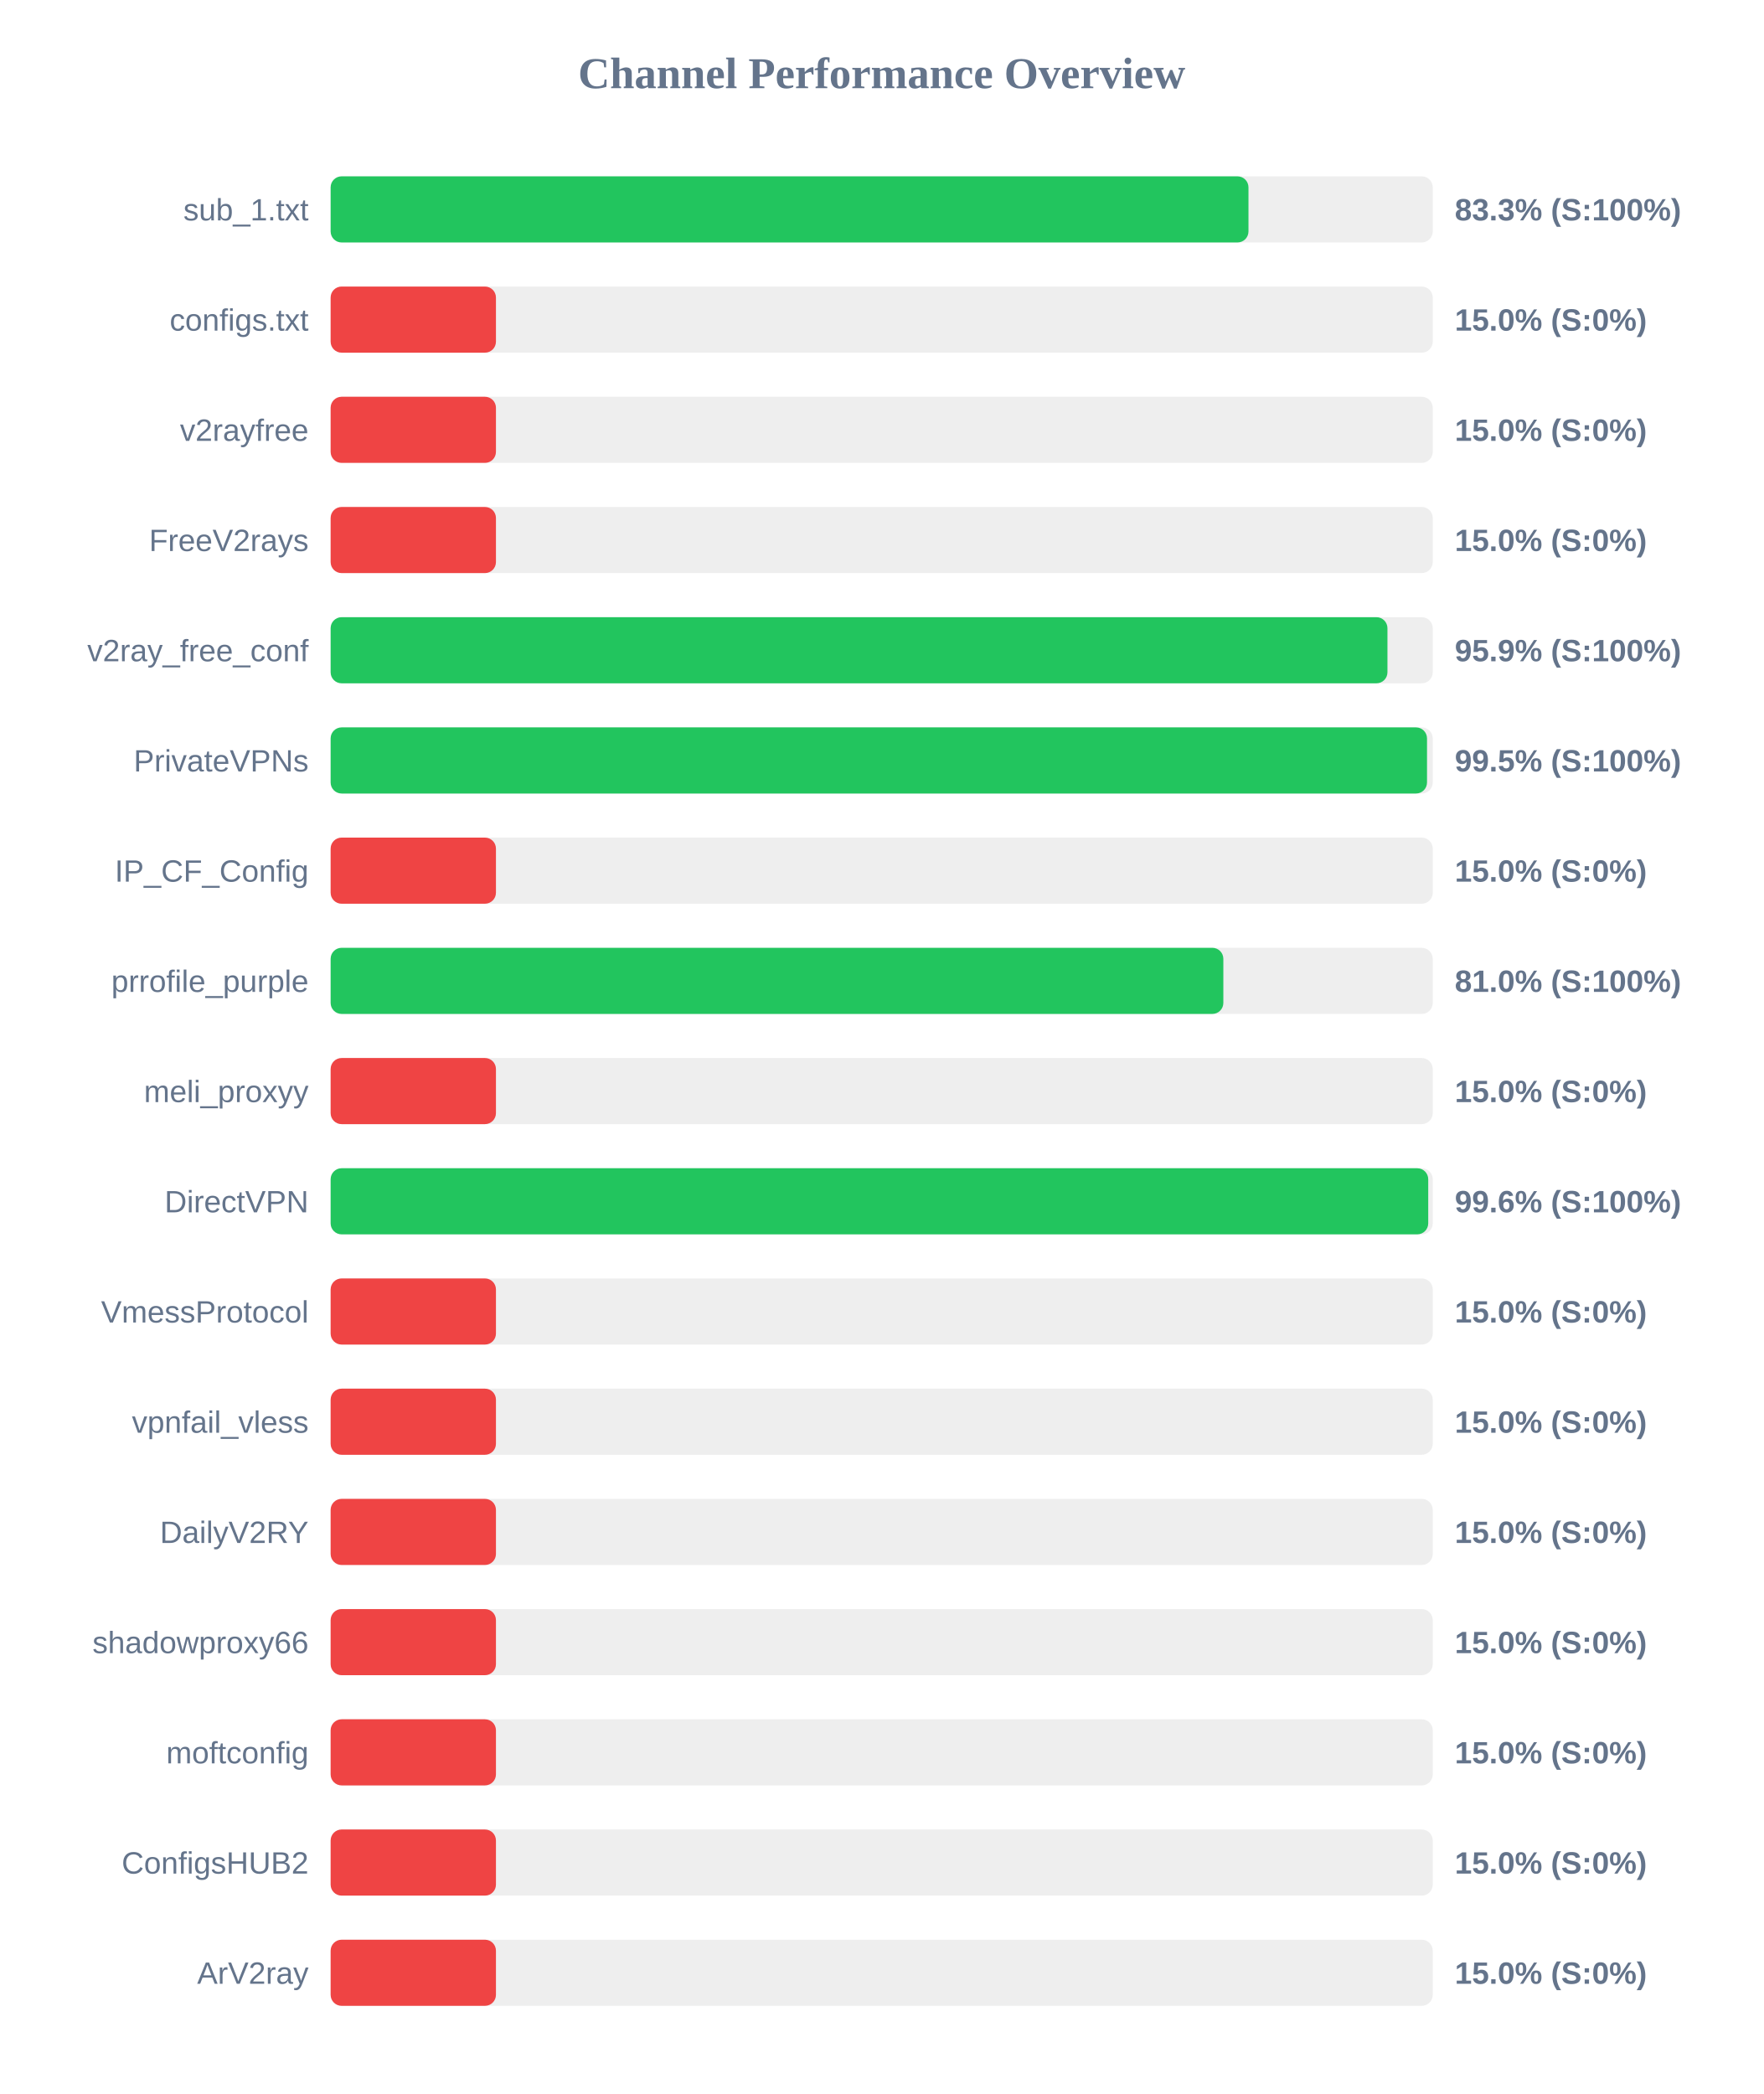
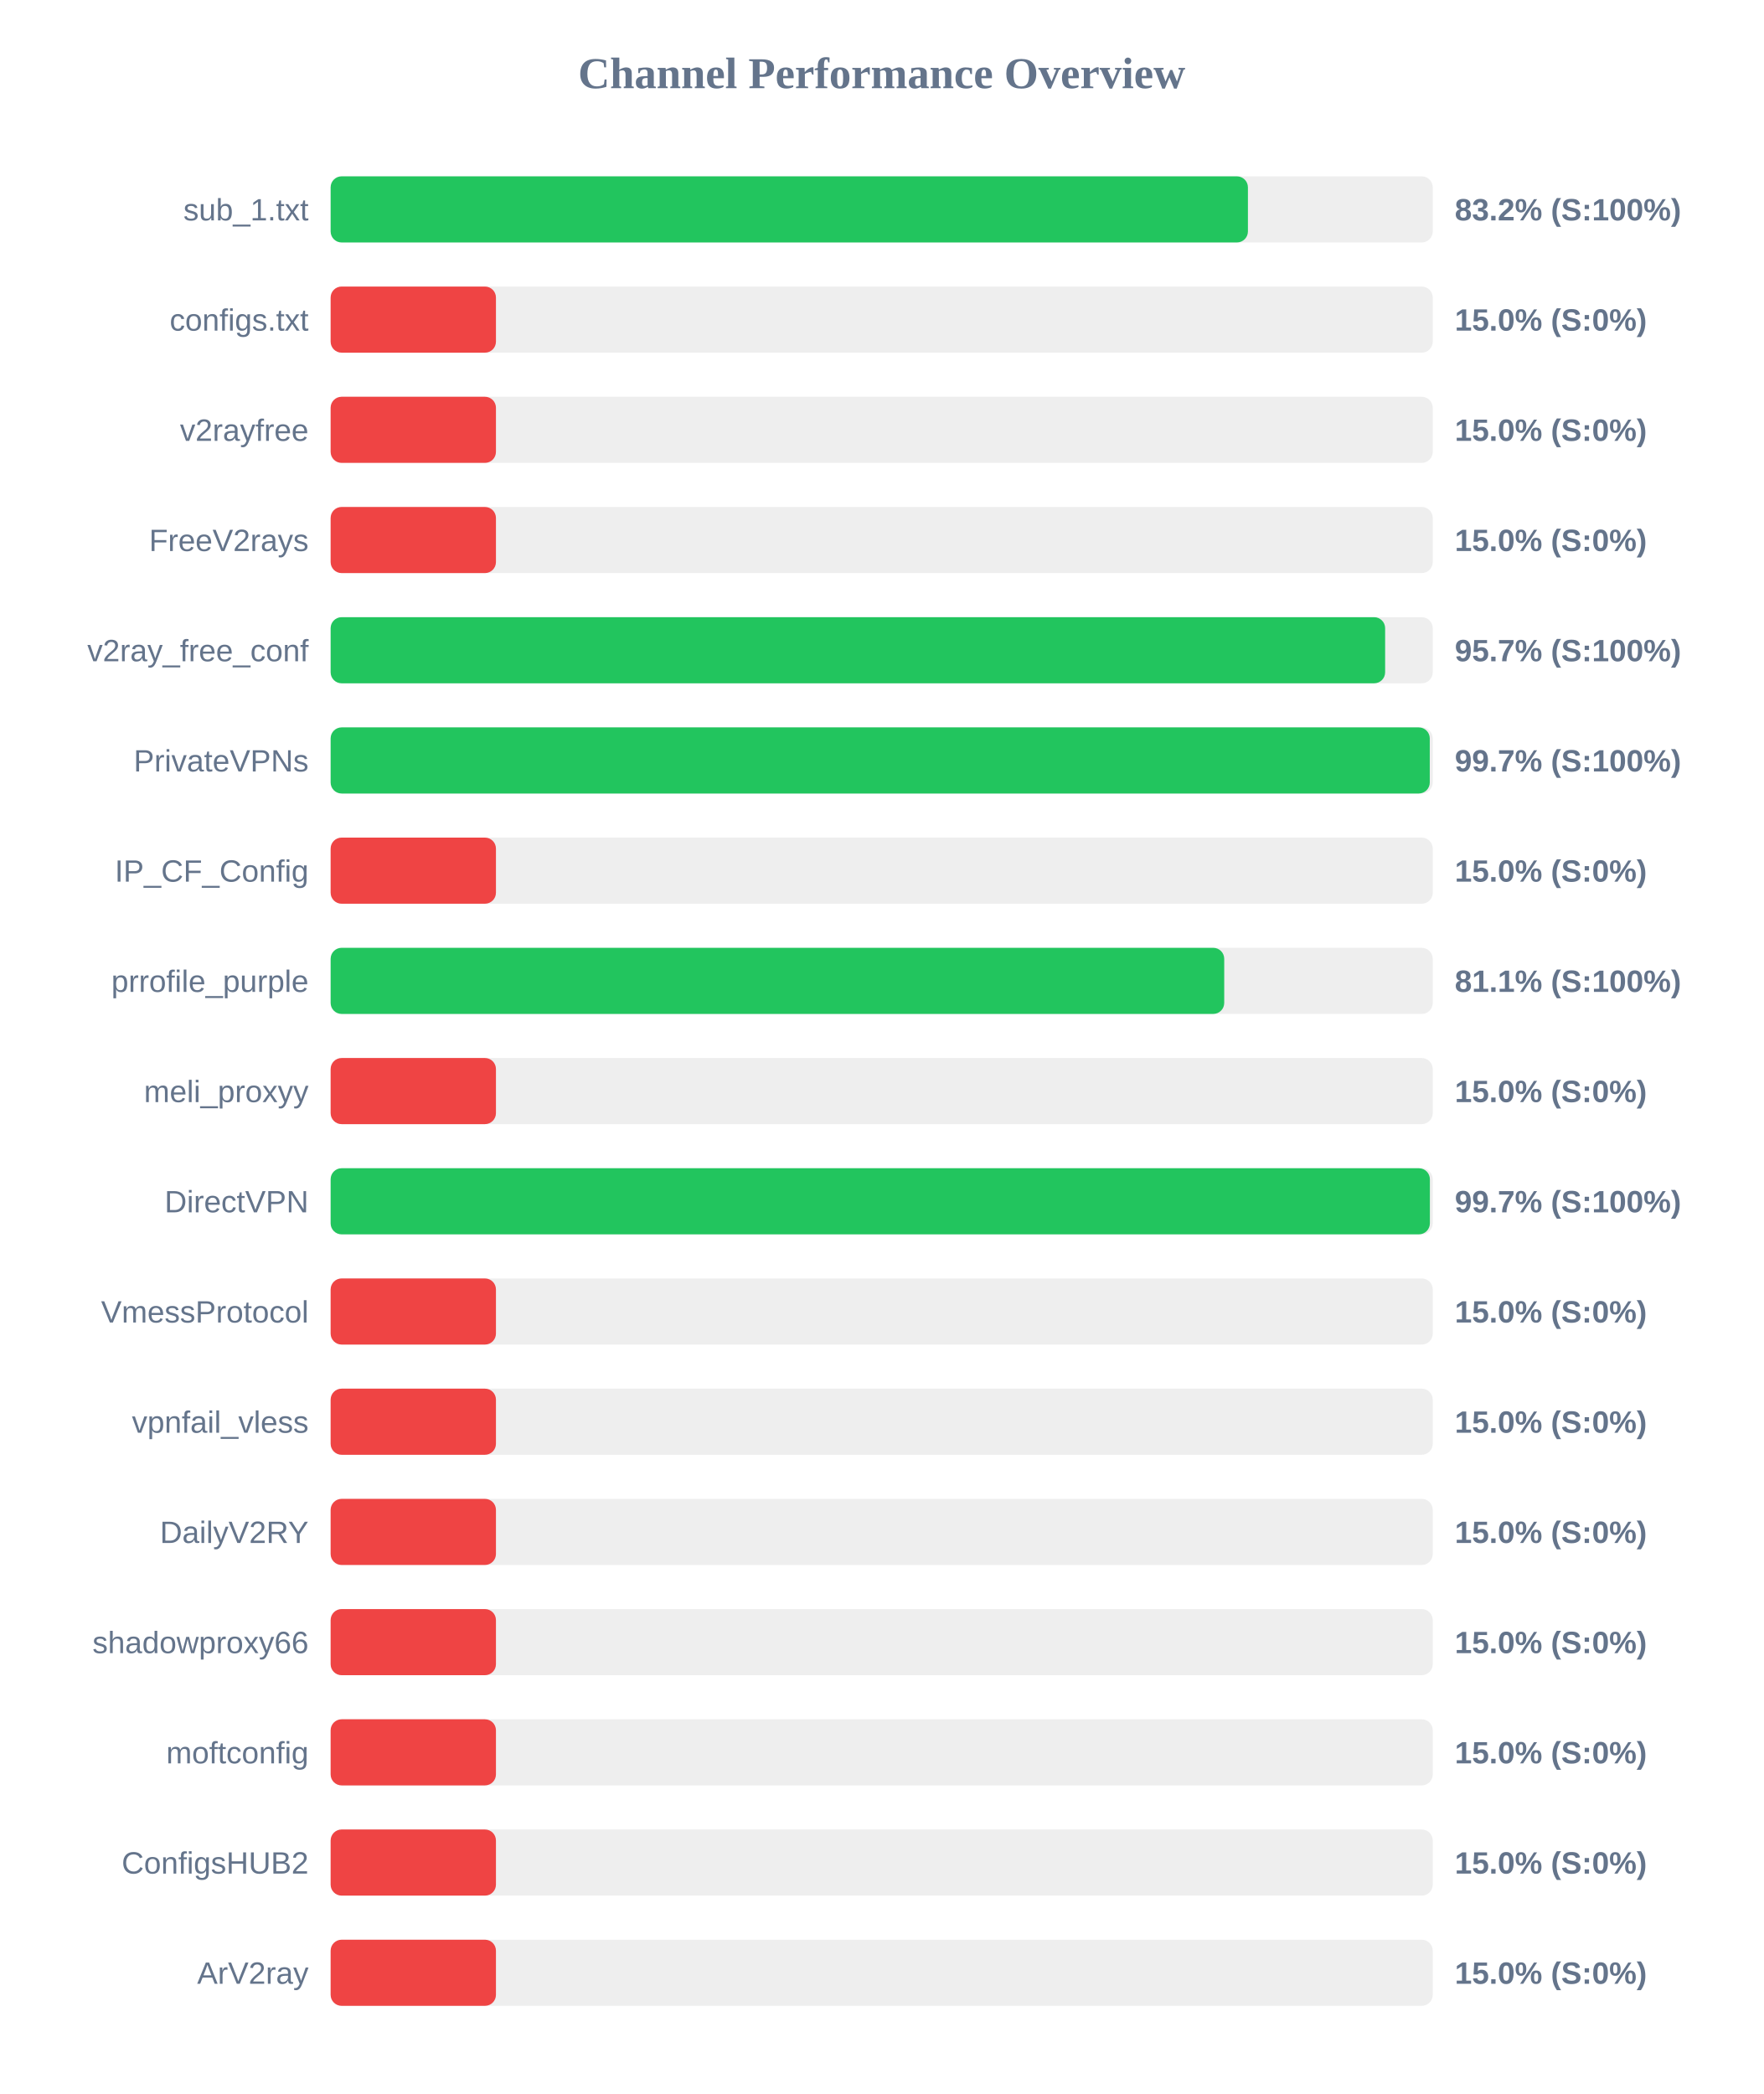
<svg xmlns="http://www.w3.org/2000/svg" width="800" height="950" version="1.1">
  <style>
        .row { font: 14px Arial; fill: #64748b; }
        .score { font: bold 14px Arial; fill: #64748b; }
    </style>
  <text x="400" y="40" text-anchor="middle" font-size="20px" font-weight="bold" fill="#64748b">Channel Performance Overview</text>
  <rect x="150" y="80" width="500" height="30" fill="#eee" rx="5" />
-   <rect x="150" y="80" width="416.4" height="30" fill="#22c55e" rx="5" />
+   <rect x="150" y="80" width="416.15" height="30" fill="#22c55e" rx="5" />
  <text x="140" y="100" text-anchor="end" class="row">sub_1.txt</text>
-   <text x="660" y="100" text-anchor="start" class="score">83.3% (S:100%)</text>
+   <text x="660" y="100" text-anchor="start" class="score">83.2% (S:100%)</text>
  <rect x="150" y="130" width="500" height="30" fill="#eee" rx="5" />
  <rect x="150" y="130" width="75.0" height="30" fill="#ef4444" rx="5" />
  <text x="140" y="150" text-anchor="end" class="row">configs.txt</text>
  <text x="660" y="150" text-anchor="start" class="score">15.0% (S:0%)</text>
  <rect x="150" y="180" width="500" height="30" fill="#eee" rx="5" />
  <rect x="150" y="180" width="75.0" height="30" fill="#ef4444" rx="5" />
  <text x="140" y="200" text-anchor="end" class="row">v2rayfree</text>
  <text x="660" y="200" text-anchor="start" class="score">15.0% (S:0%)</text>
  <rect x="150" y="230" width="500" height="30" fill="#eee" rx="5" />
  <rect x="150" y="230" width="75.0" height="30" fill="#ef4444" rx="5" />
  <text x="140" y="250" text-anchor="end" class="row">FreeV2rays</text>
  <text x="660" y="250" text-anchor="start" class="score">15.0% (S:0%)</text>
  <rect x="150" y="280" width="500" height="30" fill="#eee" rx="5" />
-   <rect x="150" y="280" width="479.45" height="30" fill="#22c55e" rx="5" />
+   <rect x="150" y="280" width="478.4" height="30" fill="#22c55e" rx="5" />
  <text x="140" y="300" text-anchor="end" class="row">v2ray_free_conf</text>
-   <text x="660" y="300" text-anchor="start" class="score">95.9% (S:100%)</text>
+   <text x="660" y="300" text-anchor="start" class="score">95.7% (S:100%)</text>
  <rect x="150" y="330" width="500" height="30" fill="#eee" rx="5" />
-   <rect x="150" y="330" width="497.4" height="30" fill="#22c55e" rx="5" />
+   <rect x="150" y="330" width="498.65" height="30" fill="#22c55e" rx="5" />
  <text x="140" y="350" text-anchor="end" class="row">PrivateVPNs</text>
-   <text x="660" y="350" text-anchor="start" class="score">99.5% (S:100%)</text>
+   <text x="660" y="350" text-anchor="start" class="score">99.7% (S:100%)</text>
  <rect x="150" y="380" width="500" height="30" fill="#eee" rx="5" />
  <rect x="150" y="380" width="75.0" height="30" fill="#ef4444" rx="5" />
  <text x="140" y="400" text-anchor="end" class="row">IP_CF_Config</text>
  <text x="660" y="400" text-anchor="start" class="score">15.0% (S:0%)</text>
  <rect x="150" y="430" width="500" height="30" fill="#eee" rx="5" />
-   <rect x="150" y="430" width="405.0" height="30" fill="#22c55e" rx="5" />
+   <rect x="150" y="430" width="405.4" height="30" fill="#22c55e" rx="5" />
  <text x="140" y="450" text-anchor="end" class="row">prrofile_purple</text>
-   <text x="660" y="450" text-anchor="start" class="score">81.0% (S:100%)</text>
+   <text x="660" y="450" text-anchor="start" class="score">81.1% (S:100%)</text>
  <rect x="150" y="480" width="500" height="30" fill="#eee" rx="5" />
  <rect x="150" y="480" width="75.0" height="30" fill="#ef4444" rx="5" />
  <text x="140" y="500" text-anchor="end" class="row">meli_proxyy</text>
  <text x="660" y="500" text-anchor="start" class="score">15.0% (S:0%)</text>
  <rect x="150" y="530" width="500" height="30" fill="#eee" rx="5" />
-   <rect x="150" y="530" width="497.95" height="30" fill="#22c55e" rx="5" />
+   <rect x="150" y="530" width="498.7" height="30" fill="#22c55e" rx="5" />
  <text x="140" y="550" text-anchor="end" class="row">DirectVPN</text>
-   <text x="660" y="550" text-anchor="start" class="score">99.6% (S:100%)</text>
+   <text x="660" y="550" text-anchor="start" class="score">99.7% (S:100%)</text>
  <rect x="150" y="580" width="500" height="30" fill="#eee" rx="5" />
  <rect x="150" y="580" width="75.0" height="30" fill="#ef4444" rx="5" />
  <text x="140" y="600" text-anchor="end" class="row">VmessProtocol</text>
  <text x="660" y="600" text-anchor="start" class="score">15.0% (S:0%)</text>
  <rect x="150" y="630" width="500" height="30" fill="#eee" rx="5" />
  <rect x="150" y="630" width="75.0" height="30" fill="#ef4444" rx="5" />
  <text x="140" y="650" text-anchor="end" class="row">vpnfail_vless</text>
  <text x="660" y="650" text-anchor="start" class="score">15.0% (S:0%)</text>
  <rect x="150" y="680" width="500" height="30" fill="#eee" rx="5" />
  <rect x="150" y="680" width="75.0" height="30" fill="#ef4444" rx="5" />
  <text x="140" y="700" text-anchor="end" class="row">DailyV2RY</text>
  <text x="660" y="700" text-anchor="start" class="score">15.0% (S:0%)</text>
  <rect x="150" y="730" width="500" height="30" fill="#eee" rx="5" />
  <rect x="150" y="730" width="75.0" height="30" fill="#ef4444" rx="5" />
  <text x="140" y="750" text-anchor="end" class="row">shadowproxy66</text>
  <text x="660" y="750" text-anchor="start" class="score">15.0% (S:0%)</text>
  <rect x="150" y="780" width="500" height="30" fill="#eee" rx="5" />
  <rect x="150" y="780" width="75.0" height="30" fill="#ef4444" rx="5" />
  <text x="140" y="800" text-anchor="end" class="row">moftconfig</text>
  <text x="660" y="800" text-anchor="start" class="score">15.0% (S:0%)</text>
  <rect x="150" y="830" width="500" height="30" fill="#eee" rx="5" />
  <rect x="150" y="830" width="75.0" height="30" fill="#ef4444" rx="5" />
  <text x="140" y="850" text-anchor="end" class="row">ConfigsHUB2</text>
  <text x="660" y="850" text-anchor="start" class="score">15.0% (S:0%)</text>
  <rect x="150" y="880" width="500" height="30" fill="#eee" rx="5" />
  <rect x="150" y="880" width="75.0" height="30" fill="#ef4444" rx="5" />
  <text x="140" y="900" text-anchor="end" class="row">ArV2ray</text>
  <text x="660" y="900" text-anchor="start" class="score">15.0% (S:0%)</text>
</svg>
